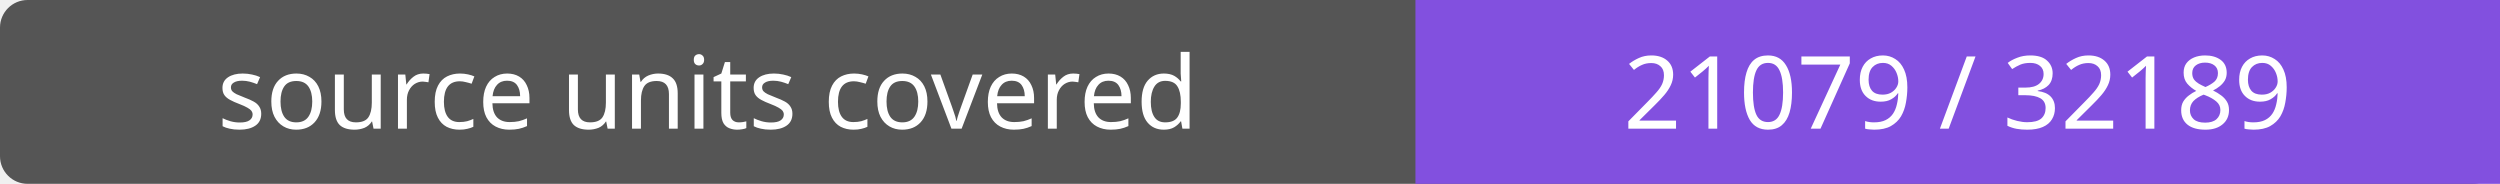
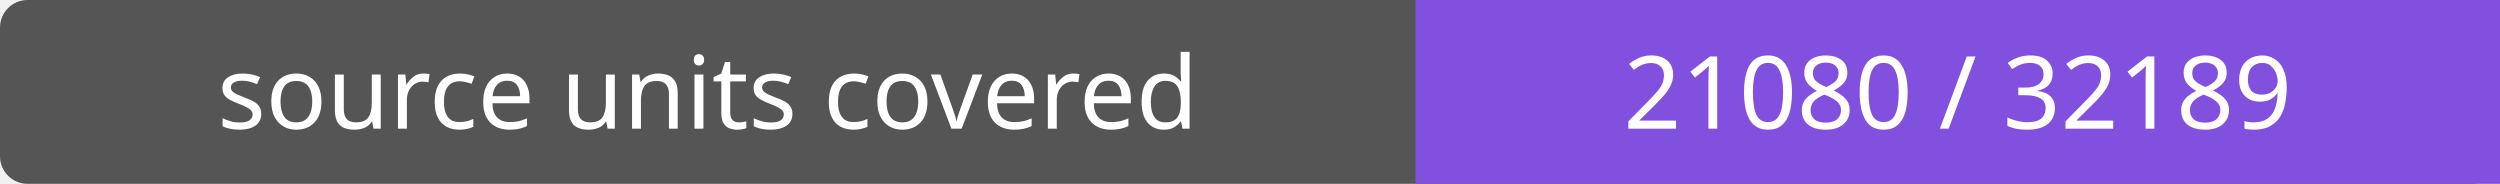
- <svg xmlns="http://www.w3.org/2000/svg" width="272" height="20" role="img" aria-label="source units covered: 21079 / 32189">
+ <svg xmlns="http://www.w3.org/2000/svg" width="272" height="20" role="img" aria-label="source units covered: 21080 / 32189">
  <rect width="272" height="20" rx="3" fill="#555" />
  <path fill="#8250df" d="M154 0h118v20H154z" />
  <g fill="#fff" text-anchor="middle" font-family="Verdana,sans-serif" font-size="11">
    <text x="77.0" y="14">source units covered</text>
-     <text x="213.0" y="14">21079 / 32189</text>
+     <text x="213.0" y="14">21080 / 32189</text>
  </g>
</svg>
